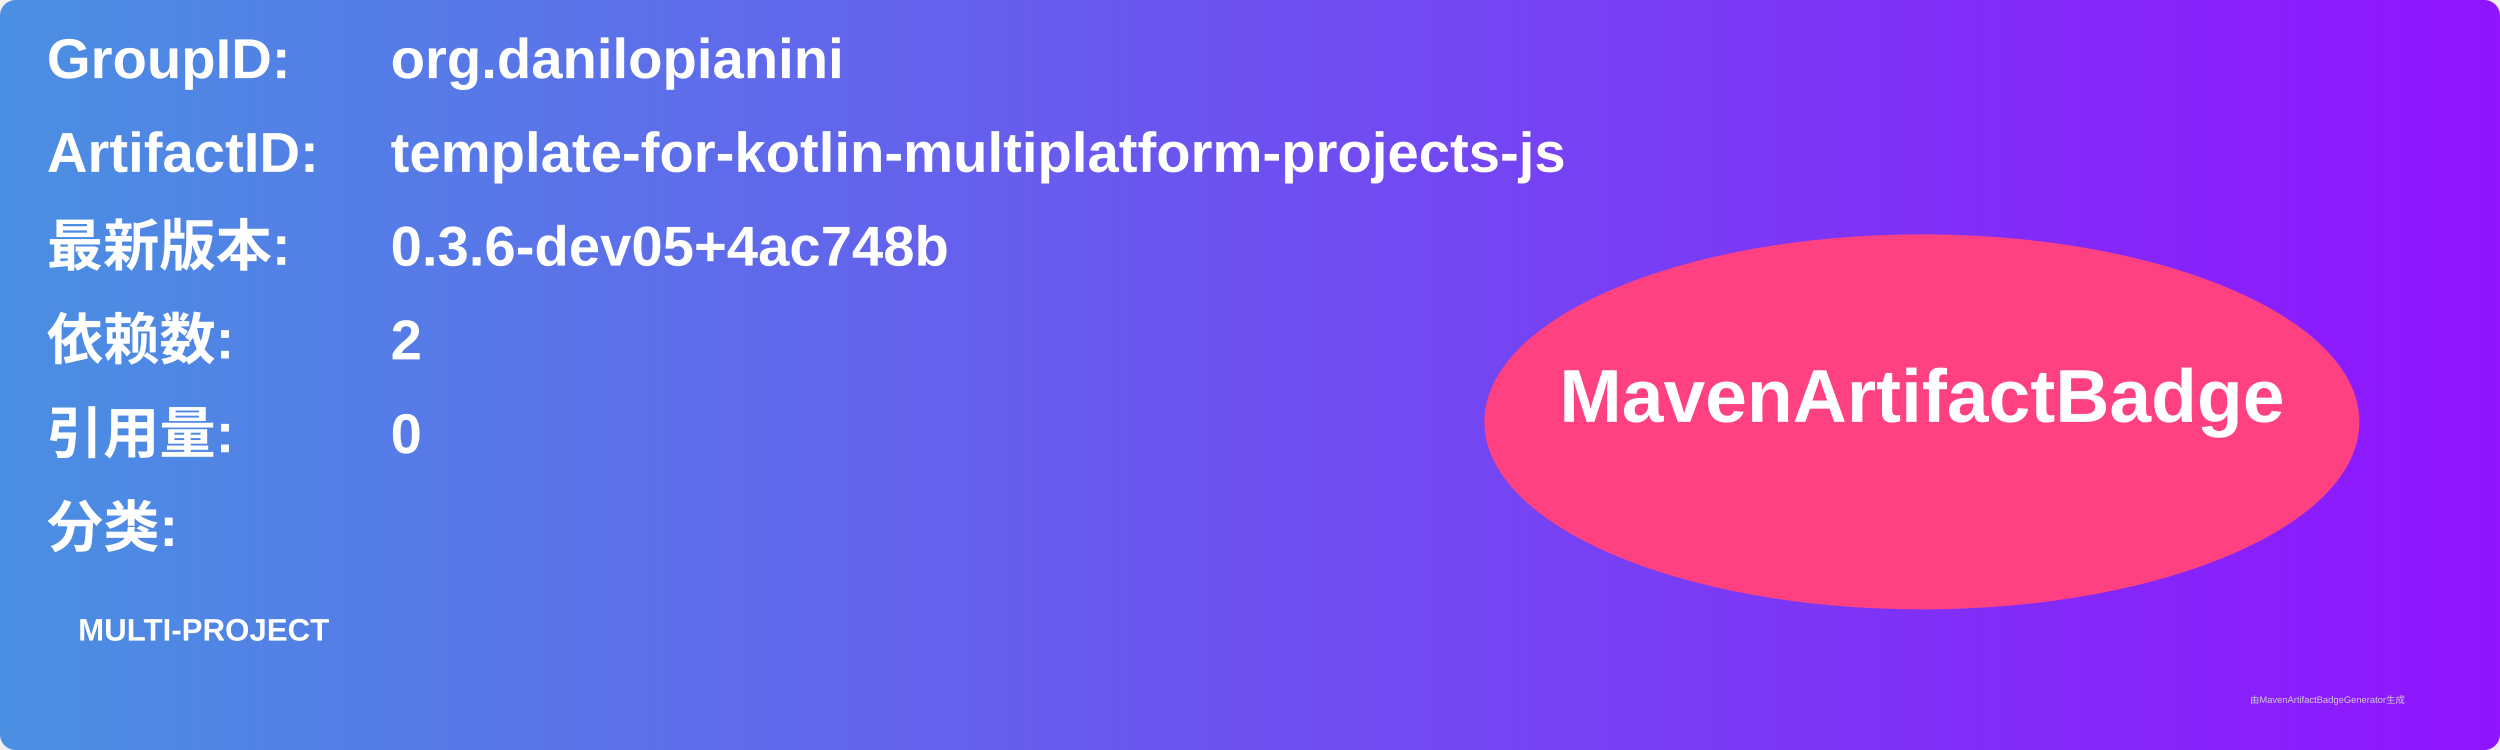
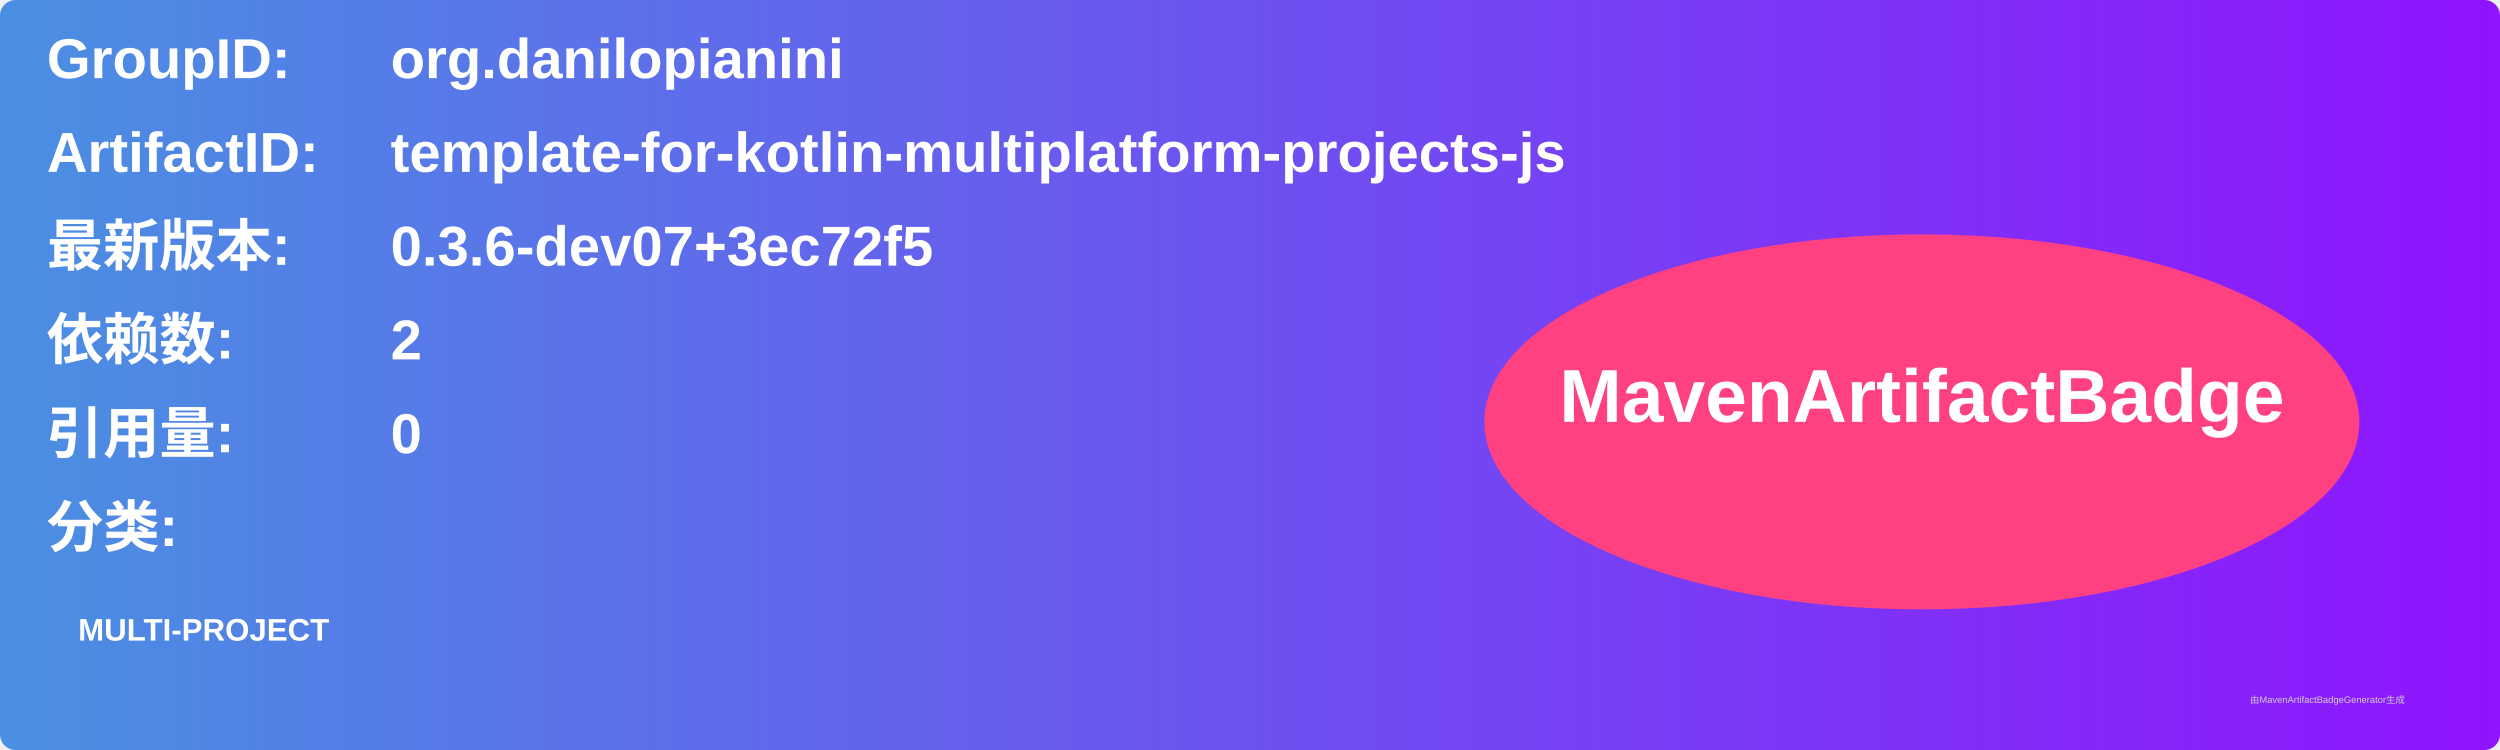
<svg xmlns="http://www.w3.org/2000/svg" width="800" height="240" viewBox="0 0 800 240">
  <linearGradient id="grad" x1="0%" y1="0%" x2="100%" y2="0%">
    <stop offset="0%" stop-color="#4a90e2" />
    <stop offset="100%" stop-color="#9013fe" />
  </linearGradient>
  <rect width="100%" height="100%" rx="5" ry="5" fill="url(#grad)" />
  <g transform="translate(15, 15)">
    <text x="0" y="10" font-family="Arial" font-size="18" fill="white" font-weight="bold" width="260">GroupID:</text>
    <text x="110" y="10" font-family="Arial" font-size="18" fill="white" font-weight="bold" width="460">org.danilopianini</text>
    <text x="0" y="40" font-family="Arial" font-size="18" fill="white" font-weight="bold" width="260">ArtifactID:</text>
    <text x="110" y="40" font-family="Arial" font-size="18" fill="white" font-weight="bold" width="460">template-for-kotlin-multiplatform-projects-js</text>
    <text x="0" y="70" font-family="Arial" font-size="18" fill="white" font-weight="bold">最新版本:</text>
    <text x="110" y="70" font-family="Arial" font-size="18" fill="white" font-weight="bold">
-       <tspan font-weight="bold">0.3.6-dev05+4ac748b</tspan>
+       <tspan font-weight="bold">0.3.6-dev07+3ec72f5</tspan>
    </text>
    <text x="0" y="100" font-family="Arial" font-size="18" fill="white" font-weight="bold">依赖数: </text>
    <text x="110" y="100" font-family="Arial" font-size="18" fill="white">
      <tspan font-weight="bold">2</tspan>
    </text>
    <text x="0" y="130" font-family="Arial" font-size="18" fill="white" font-weight="bold">引用量: </text>
    <text x="110" y="130" font-family="Arial" font-size="18" fill="white">
      <tspan font-weight="bold">0</tspan>
    </text>
    <text x="0" y="160" font-family="Arial" font-size="18" fill="white" font-weight="bold">分类:</text>
    <text x="10" y="190" font-family="Arial" font-size="10" fill="white">
      <tspan font-weight="bold">MULTI-PROJECT</tspan>
    </text>
    <ellipse cx="600" cy="120" rx="140" ry="60" fill="#ff4081" />
    <text x="600" y="120" text-anchor="middle" font-family="Arial" font-size="24" fill="white" font-weight="bold">MavenArtifactBadge</text>
  </g>
  <text x="720" y="225" font-family="Arial" font-size="3" fill="#d0d0d0">由MavenArtifactBadgeGenerator生成</text>
</svg>
